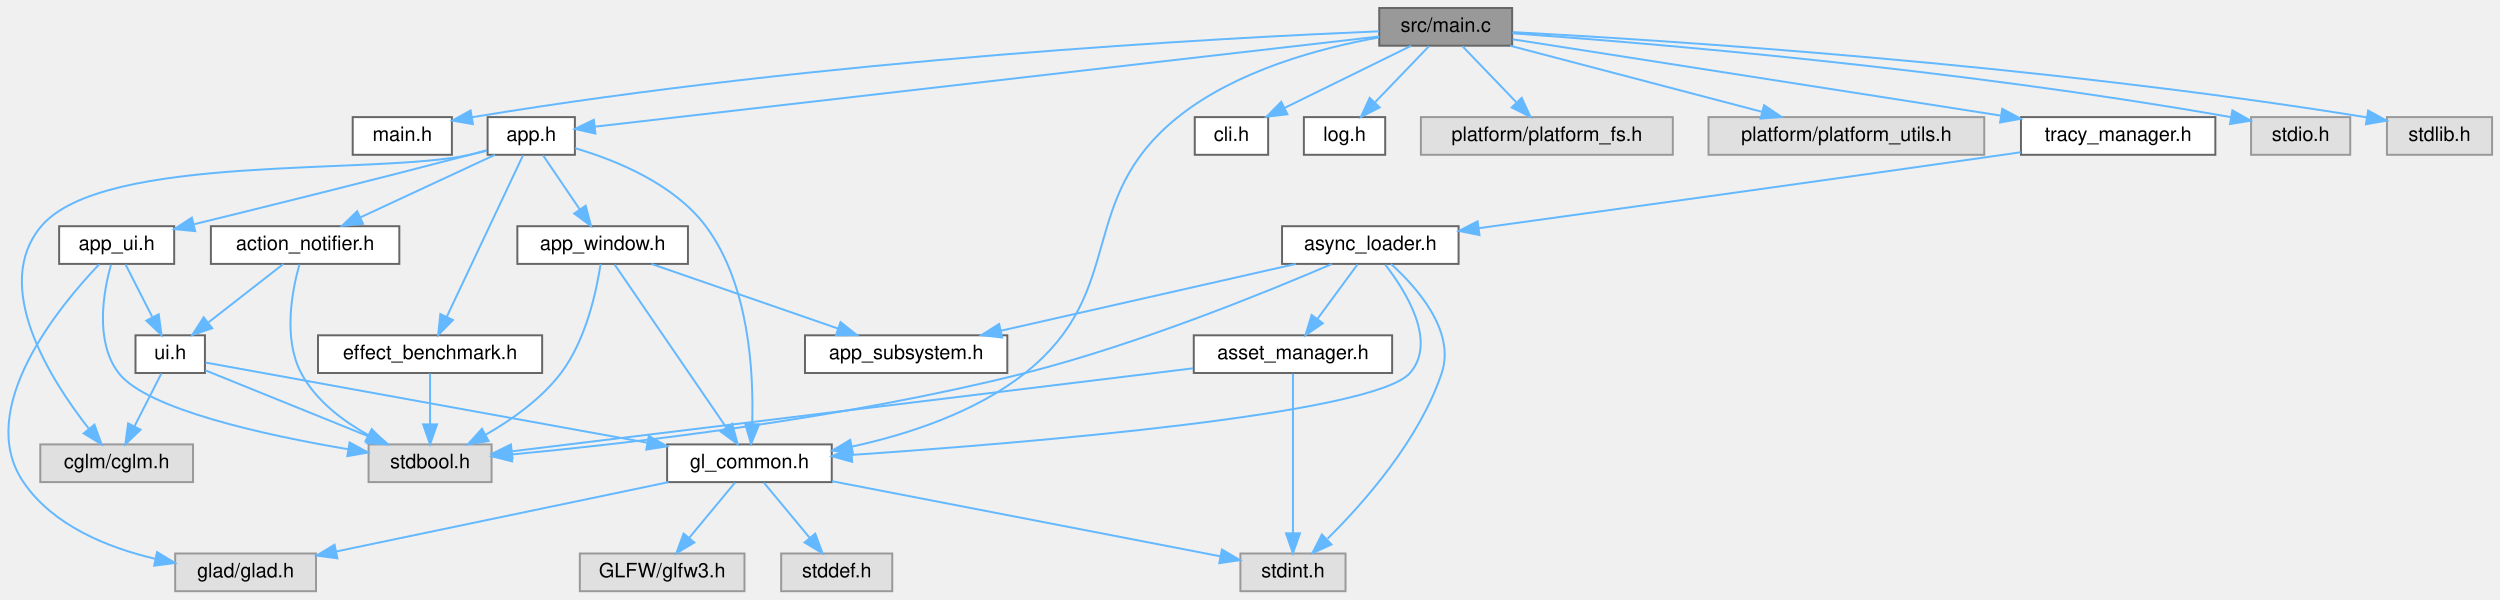
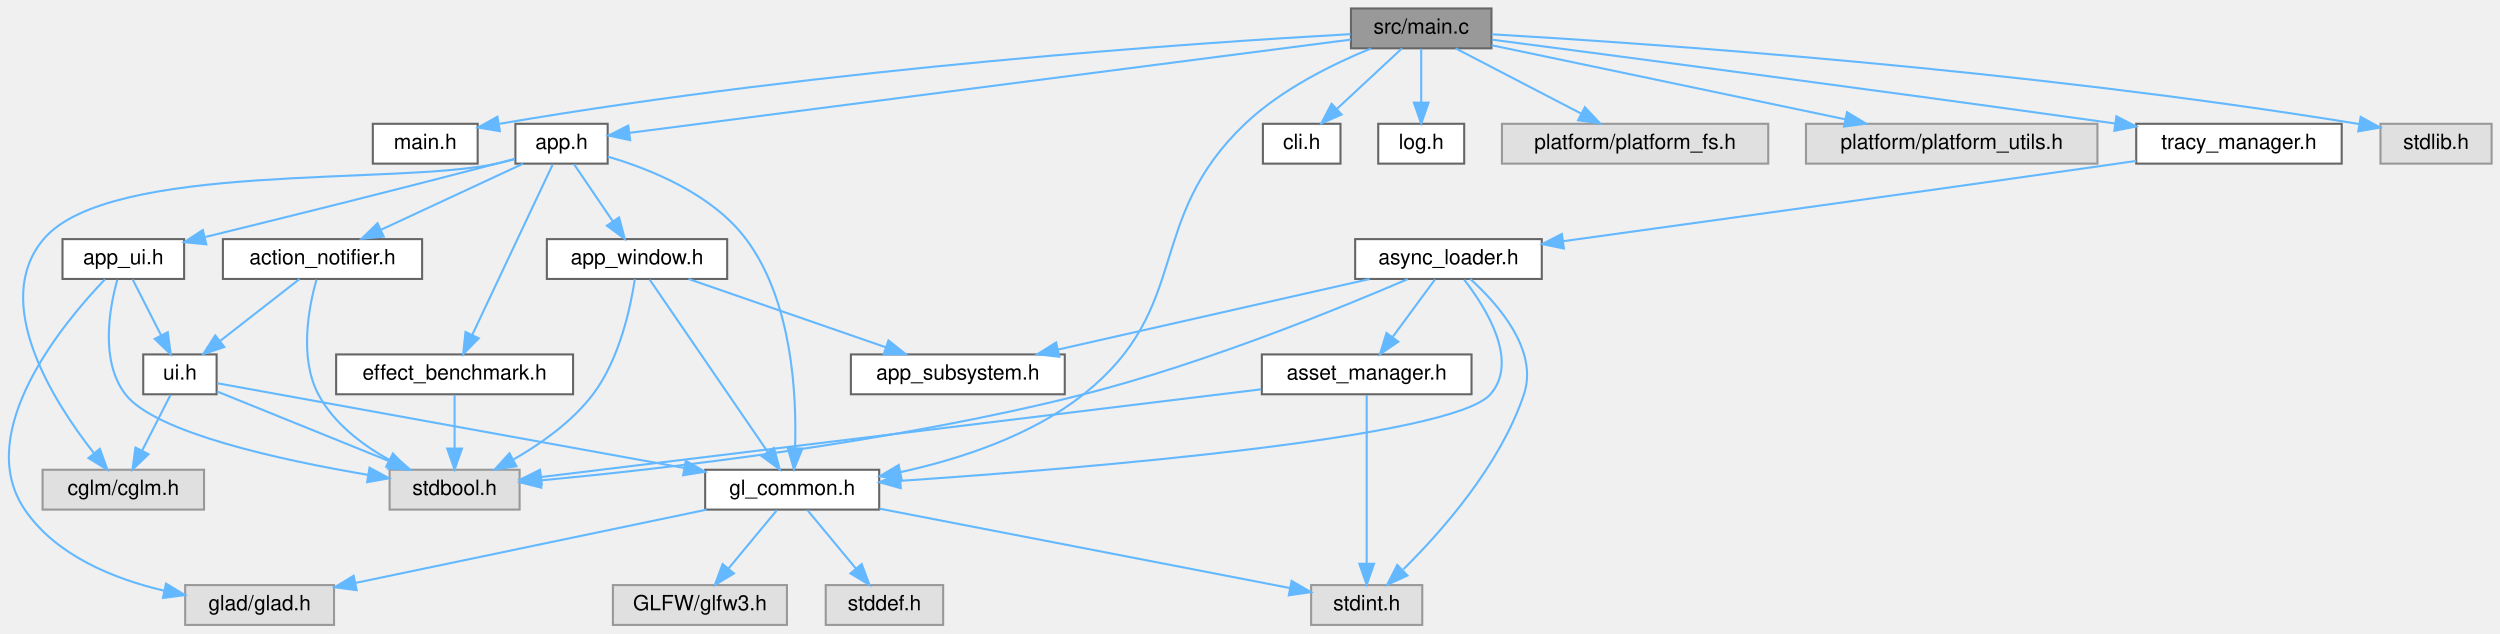
- <svg xmlns="http://www.w3.org/2000/svg" xmlns:xlink="http://www.w3.org/1999/xlink" width="1260pt" height="302pt" viewBox="0.00 0.00 1260.31 302.00">
+ <svg xmlns="http://www.w3.org/2000/svg" xmlns:xlink="http://www.w3.org/1999/xlink" width="1192pt" height="302pt" viewBox="0.00 0.00 1192.31 302.00">
  <g id="graph0" class="graph" transform="scale(1 1) rotate(0) translate(4 298)">
    <g id="Node000001" class="node">
      <g id="a_Node000001">
        <a xlink:title=" ">
-           <polygon fill="#999999" stroke="#666666" points="758.31,-294 691.31,-294 691.31,-275 758.31,-275 758.31,-294" />
-           <text text-anchor="middle" x="724.81" y="-282" font-family="Helvetica,sans-Serif" font-size="10.00">src/main.c</text>
+           <polygon fill="#999999" stroke="#666666" points="707.31,-294 640.31,-294 640.31,-275 707.31,-275 707.31,-294" />
+           <text text-anchor="middle" x="673.81" y="-282" font-family="Helvetica,sans-Serif" font-size="10.00">src/main.c</text>
        </a>
      </g>
    </g>
    <g id="Node000002" class="node">
      <g id="a_Node000002">
        <a xlink:href="main_8h.html" target="_top" xlink:title="Entry point configuration and global constants.">
          <polygon fill="white" stroke="#666666" points="223.81,-239 173.81,-239 173.81,-220 223.81,-220 223.81,-239" />
          <text text-anchor="middle" x="198.81" y="-227" font-family="Helvetica,sans-Serif" font-size="10.00">main.h</text>
        </a>
      </g>
    </g>
    <g id="edge1_Node000001_Node000002" class="edge">
      <g id="a_edge1_Node000001_Node000002">
        <a xlink:title=" ">
-           <path fill="none" stroke="#63b8ff" d="M691.17,-282.25C612.69,-278.96 411.29,-268.3 234,-238.94" />
-           <polygon fill="#63b8ff" stroke="#63b8ff" points="234.41,-235.46 223.97,-237.25 233.25,-242.36 234.41,-235.46" />
+           <path fill="none" stroke="#63b8ff" d="M640.11,-281.76C567.6,-277.67 391.27,-265.82 234.28,-239.01" />
+           <polygon fill="#63b8ff" stroke="#63b8ff" points="234.42,-235.48 223.97,-237.22 233.23,-242.38 234.42,-235.48" />
        </a>
      </g>
    </g>
    <g id="Node000003" class="node">
      <g id="a_Node000003">
        <a xlink:href="app_8h.html" target="_top" xlink:title=" ">
          <polygon fill="white" stroke="#666666" points="285.81,-239 241.81,-239 241.81,-220 285.81,-220 285.81,-239" />
          <text text-anchor="middle" x="263.81" y="-227" font-family="Helvetica,sans-Serif" font-size="10.00">app.h</text>
        </a>
      </g>
    </g>
    <g id="edge2_Node000001_Node000003" class="edge">
      <g id="a_edge2_Node000001_Node000003">
        <a xlink:title=" ">
-           <path fill="none" stroke="#63b8ff" d="M691.28,-279.65C605.64,-269.8 379.69,-243.82 295.78,-234.18" />
-           <polygon fill="#63b8ff" stroke="#63b8ff" points="296.15,-230.7 285.81,-233.03 295.35,-237.65 296.15,-230.7" />
+           <path fill="none" stroke="#63b8ff" d="M640.26,-279.16C562.81,-269.15 372.38,-244.53 296.14,-234.68" />
+           <polygon fill="#63b8ff" stroke="#63b8ff" points="296.53,-231.2 286.16,-233.39 295.63,-238.14 296.53,-231.2" />
        </a>
      </g>
    </g>
    <g id="Node000006" class="node">
      <g id="a_Node000006">
        <a xlink:href="gl__common_8h.html" target="_top" xlink:title="Common OpenGL definitions, RAII helpers, and utilities.">
          <polygon fill="white" stroke="#666666" points="415.31,-74 332.31,-74 332.31,-55 415.31,-55 415.31,-74" />
          <text text-anchor="middle" x="373.81" y="-62" font-family="Helvetica,sans-Serif" font-size="10.00">gl_common.h</text>
        </a>
      </g>
    </g>
    <g id="edge26_Node000001_Node000006" class="edge">
      <g id="a_edge26_Node000001_Node000006">
        <a xlink:title=" ">
-           <path fill="none" stroke="#63b8ff" d="M691.14,-279.15C661.74,-273.89 619.27,-262.61 589.81,-239 537.7,-197.25 565.09,-151.53 512.81,-110 487.8,-90.14 453.73,-79.05 425.58,-72.91" />
+           <path fill="none" stroke="#63b8ff" d="M649.91,-274.95C631.8,-267.57 607.15,-255.48 589.81,-239 541.41,-193 565.09,-151.53 512.81,-110 487.8,-90.14 453.73,-79.05 425.58,-72.91" />
          <polygon fill="#63b8ff" stroke="#63b8ff" points="426,-69.42 415.5,-70.86 424.61,-76.28 426,-69.42" />
        </a>
      </g>
    </g>
    <g id="Node000017" class="node">
      <g id="a_Node000017">
        <a xlink:href="cli_8h.html" target="_top" xlink:title="Command-line interface and argument parsing.">
          <polygon fill="white" stroke="#666666" points="635.31,-239 598.31,-239 598.31,-220 635.31,-220 635.31,-239" />
          <text text-anchor="middle" x="616.81" y="-227" font-family="Helvetica,sans-Serif" font-size="10.00">cli.h</text>
        </a>
      </g>
    </g>
    <g id="edge25_Node000001_Node000017" class="edge">
      <g id="a_edge25_Node000001_Node000017">
        <a xlink:title=" ">
-           <path fill="none" stroke="#63b8ff" d="M707.46,-274.98C690.24,-266.54 663.61,-253.47 643.66,-243.68" />
-           <polygon fill="#63b8ff" stroke="#63b8ff" points="645,-240.43 634.48,-239.17 641.91,-246.72 645,-240.43" />
+           <path fill="none" stroke="#63b8ff" d="M664.65,-274.98C656.31,-267.23 643.78,-255.58 633.63,-246.14" />
+           <polygon fill="#63b8ff" stroke="#63b8ff" points="635.84,-243.42 626.13,-239.17 631.07,-248.54 635.84,-243.42" />
        </a>
      </g>
    </g>
    <g id="Node000018" class="node">
      <g id="a_Node000018">
        <a xlink:href="log_8h.html" target="_top" xlink:title="Thread-safe logging utility with timestamps and severity levels.">
          <polygon fill="white" stroke="#666666" points="694.31,-239 653.31,-239 653.31,-220 694.31,-220 694.31,-239" />
          <text text-anchor="middle" x="673.81" y="-227" font-family="Helvetica,sans-Serif" font-size="10.00">log.h</text>
        </a>
      </g>
    </g>
    <g id="edge27_Node000001_Node000018" class="edge">
      <g id="a_edge27_Node000001_Node000018">
        <a xlink:title=" ">
-           <path fill="none" stroke="#63b8ff" d="M716.39,-274.75C709.03,-267.11 698.18,-255.82 689.27,-246.56" />
-           <polygon fill="#63b8ff" stroke="#63b8ff" points="691.53,-243.87 682.07,-239.09 686.48,-248.72 691.53,-243.87" />
+           <path fill="none" stroke="#63b8ff" d="M673.81,-274.75C673.81,-267.8 673.81,-257.85 673.81,-249.13" />
+           <polygon fill="#63b8ff" stroke="#63b8ff" points="677.31,-249.09 673.81,-239.09 670.31,-249.09 677.31,-249.09" />
        </a>
      </g>
    </g>
    <g id="Node000019" class="node">
      <g id="a_Node000019">
        <a xlink:title=" ">
          <polygon fill="#e0e0e0" stroke="#999999" points="839.31,-239 712.31,-239 712.31,-220 839.31,-220 839.31,-239" />
          <text text-anchor="middle" x="775.81" y="-227" font-family="Helvetica,sans-Serif" font-size="10.00">platform/platform_fs.h</text>
        </a>
      </g>
    </g>
    <g id="edge28_Node000001_Node000019" class="edge">
      <g id="a_edge28_Node000001_Node000019">
        <a xlink:title=" ">
-           <path fill="none" stroke="#63b8ff" d="M733.23,-274.75C740.58,-267.11 751.44,-255.82 760.35,-246.56" />
-           <polygon fill="#63b8ff" stroke="#63b8ff" points="763.13,-248.72 767.54,-239.09 758.09,-243.87 763.13,-248.72" />
+           <path fill="none" stroke="#63b8ff" d="M690.2,-274.98C706.38,-266.57 731.38,-253.59 750.19,-243.81" />
+           <polygon fill="#63b8ff" stroke="#63b8ff" points="751.86,-246.89 759.12,-239.17 748.63,-240.68 751.86,-246.89" />
        </a>
      </g>
    </g>
    <g id="Node000020" class="node">
      <g id="a_Node000020">
        <a xlink:title=" ">
          <polygon fill="#e0e0e0" stroke="#999999" points="996.31,-239 857.31,-239 857.31,-220 996.31,-220 996.31,-239" />
          <text text-anchor="middle" x="926.81" y="-227" font-family="Helvetica,sans-Serif" font-size="10.00">platform/platform_utils.h</text>
        </a>
      </g>
    </g>
    <g id="edge29_Node000001_Node000020" class="edge">
      <g id="a_edge29_Node000001_Node000020">
        <a xlink:title=" ">
-           <path fill="none" stroke="#63b8ff" d="M757.26,-274.98C791.76,-265.93 846.47,-251.58 884.37,-241.64" />
-           <polygon fill="#63b8ff" stroke="#63b8ff" points="885.31,-245.01 894.1,-239.08 883.54,-238.23 885.31,-245.01" />
+           <path fill="none" stroke="#63b8ff" d="M707.4,-276.46C750.54,-267.43 825.79,-251.66 875.95,-241.15" />
+           <polygon fill="#63b8ff" stroke="#63b8ff" points="876.88,-244.54 885.95,-239.06 875.44,-237.69 876.88,-244.54" />
        </a>
      </g>
    </g>
    <g id="Node000021" class="node">
      <g id="a_Node000021">
        <a xlink:href="tracy__manager_8h.html" target="_top" xlink:title=" ">
          <polygon fill="white" stroke="#666666" points="1112.81,-239 1014.81,-239 1014.81,-220 1112.81,-220 1112.81,-239" />
          <text text-anchor="middle" x="1063.81" y="-227" font-family="Helvetica,sans-Serif" font-size="10.00">tracy_manager.h</text>
        </a>
      </g>
    </g>
    <g id="edge30_Node000001_Node000021" class="edge">
      <g id="a_edge30_Node000001_Node000021">
        <a xlink:title=" ">
-           <path fill="none" stroke="#63b8ff" d="M758.55,-278.22C815.94,-269.25 933.23,-250.91 1004.55,-239.77" />
-           <polygon fill="#63b8ff" stroke="#63b8ff" points="1005.38,-243.18 1014.72,-238.17 1004.3,-236.26 1005.38,-243.18" />
+           <path fill="none" stroke="#63b8ff" d="M707.76,-279.09C766.17,-271.47 889.71,-255.22 1004.73,-239.14" />
+           <polygon fill="#63b8ff" stroke="#63b8ff" points="1005.35,-242.58 1014.77,-237.73 1004.38,-235.65 1005.35,-242.58" />
        </a>
      </g>
    </g>
    <g id="Node000024" class="node">
      <g id="a_Node000024">
        <a xlink:title=" ">
-           <polygon fill="#e0e0e0" stroke="#999999" points="1180.81,-239 1130.81,-239 1130.81,-220 1180.81,-220 1180.81,-239" />
-           <text text-anchor="middle" x="1155.81" y="-227" font-family="Helvetica,sans-Serif" font-size="10.00">stdio.h</text>
+           <polygon fill="#e0e0e0" stroke="#999999" points="1184.31,-239 1131.31,-239 1131.31,-220 1184.31,-220 1184.31,-239" />
+           <text text-anchor="middle" x="1157.81" y="-227" font-family="Helvetica,sans-Serif" font-size="10.00">stdlib.h</text>
        </a>
      </g>
    </g>
    <g id="edge39_Node000001_Node000024" class="edge">
      <g id="a_edge39_Node000001_Node000024">
        <a xlink:title=" ">
-           <path fill="none" stroke="#63b8ff" d="M758.49,-281.25C825.6,-276.43 980.86,-263.67 1120.61,-238.99" />
-           <polygon fill="#63b8ff" stroke="#63b8ff" points="1121.41,-242.4 1130.64,-237.19 1120.18,-235.51 1121.41,-242.4" />
-         </a>
-       </g>
-     </g>
-     <g id="Node000025" class="node">
-       <g id="a_Node000025">
-         <a xlink:title=" ">
-           <polygon fill="#e0e0e0" stroke="#999999" points="1252.31,-239 1199.31,-239 1199.31,-220 1252.31,-220 1252.31,-239" />
-           <text text-anchor="middle" x="1225.81" y="-227" font-family="Helvetica,sans-Serif" font-size="10.00">stdlib.h</text>
-         </a>
-       </g>
-     </g>
-     <g id="edge40_Node000001_Node000025" class="edge">
-       <g id="a_edge40_Node000001_Node000025">
-         <a xlink:title=" ">
-           <path fill="none" stroke="#63b8ff" d="M758.56,-281.85C833.99,-277.83 1022.04,-265.93 1189.19,-238.86" />
-           <polygon fill="#63b8ff" stroke="#63b8ff" points="1189.85,-242.3 1199.15,-237.22 1188.72,-235.39 1189.85,-242.3" />
+           <path fill="none" stroke="#63b8ff" d="M707.45,-281.69C780.78,-277.42 960.62,-265.16 1121.1,-238.88" />
+           <polygon fill="#63b8ff" stroke="#63b8ff" points="1121.86,-242.3 1131.15,-237.21 1120.71,-235.4 1121.86,-242.3" />
        </a>
      </g>
    </g>
    <g id="Node000004" class="node">
      <g id="a_Node000004">
        <a xlink:href="action__notifier_8h.html" target="_top" xlink:title="Temporary on-screen notification system for user actions.">
          <polygon fill="white" stroke="#666666" points="197.31,-184 102.31,-184 102.31,-165 197.31,-165 197.31,-184" />
          <text text-anchor="middle" x="149.81" y="-172" font-family="Helvetica,sans-Serif" font-size="10.00">action_notifier.h</text>
        </a>
      </g>
    </g>
    <g id="edge3_Node000003_Node000004" class="edge">
      <g id="a_edge3_Node000003_Node000004">
        <a xlink:title=" ">
          <path fill="none" stroke="#63b8ff" d="M245.49,-219.98C227.15,-211.46 198.7,-198.23 177.58,-188.41" />
          <polygon fill="#63b8ff" stroke="#63b8ff" points="179,-185.21 168.46,-184.17 176.05,-191.56 179,-185.21" />
        </a>
      </g>
    </g>
    <g id="edge23_Node000003_Node000006" class="edge">
      <g id="a_edge23_Node000003_Node000006">
        <a xlink:title=" ">
          <path fill="none" stroke="#63b8ff" d="M285.88,-223.33C306.24,-217.37 335.69,-205.51 351.81,-184 373.9,-154.52 376.01,-109.55 375.18,-84.33" />
          <polygon fill="#63b8ff" stroke="#63b8ff" points="378.67,-84.07 374.65,-74.26 371.68,-84.43 378.67,-84.07" />
        </a>
      </g>
    </g>
    <g id="Node000011" class="node">
      <g id="a_Node000011">
        <a xlink:title=" ">
          <polygon fill="#e0e0e0" stroke="#999999" points="93.31,-74 16.31,-74 16.31,-55 93.31,-55 93.31,-74" />
          <text text-anchor="middle" x="54.81" y="-62" font-family="Helvetica,sans-Serif" font-size="10.00">cglm/cglm.h</text>
        </a>
      </g>
    </g>
    <g id="edge24_Node000003_Node000011" class="edge">
      <g id="a_edge24_Node000003_Node000011">
        <a xlink:title=" ">
          <path fill="none" stroke="#63b8ff" d="M241.53,-222.1C238.6,-221.34 235.64,-220.62 232.81,-220 185.28,-209.55 48.26,-221.13 16.81,-184 -8.56,-154.05 21.22,-106.92 40.65,-82.09" />
          <polygon fill="#63b8ff" stroke="#63b8ff" points="43.62,-83.98 47.22,-74.02 38.19,-79.56 43.62,-83.98" />
        </a>
      </g>
    </g>
    <g id="Node000013" class="node">
      <g id="a_Node000013">
        <a xlink:href="app__ui_8h.html" target="_top" xlink:title="UI rendering module for the application.">
          <polygon fill="white" stroke="#666666" points="83.81,-184 25.81,-184 25.81,-165 83.81,-165 83.81,-184" />
          <text text-anchor="middle" x="54.81" y="-172" font-family="Helvetica,sans-Serif" font-size="10.00">app_ui.h</text>
        </a>
      </g>
    </g>
    <g id="edge13_Node000003_Node000013" class="edge">
      <g id="a_edge13_Node000003_Node000013">
        <a xlink:title=" ">
          <path fill="none" stroke="#63b8ff" d="M241.47,-222.31C238.56,-221.52 235.62,-220.74 232.81,-220 185.13,-207.51 130.06,-193.86 93.95,-185.02" />
          <polygon fill="#63b8ff" stroke="#63b8ff" points="94.39,-181.52 83.84,-182.54 92.72,-188.32 94.39,-181.52" />
        </a>
      </g>
    </g>
    <g id="Node000014" class="node">
      <g id="a_Node000014">
        <a xlink:href="app__window_8h.html" target="_top" xlink:title=" ">
          <polygon fill="white" stroke="#666666" points="342.81,-184 256.81,-184 256.81,-165 342.81,-165 342.81,-184" />
          <text text-anchor="middle" x="299.81" y="-172" font-family="Helvetica,sans-Serif" font-size="10.00">app_window.h</text>
        </a>
      </g>
    </g>
    <g id="edge17_Node000003_Node000014" class="edge">
      <g id="a_edge17_Node000003_Node000014">
        <a xlink:title=" ">
          <path fill="none" stroke="#63b8ff" d="M269.75,-219.75C274.79,-212.34 282.15,-201.5 288.32,-192.41" />
          <polygon fill="#63b8ff" stroke="#63b8ff" points="291.25,-194.33 293.97,-184.09 285.46,-190.39 291.25,-194.33" />
        </a>
      </g>
    </g>
    <g id="Node000016" class="node">
      <g id="a_Node000016">
        <a xlink:href="effect__benchmark_8h.html" target="_top" xlink:title="Automated A/B GPU cost measurement for individual postprocess effects.">
          <polygon fill="white" stroke="#666666" points="269.31,-129 156.31,-129 156.31,-110 269.31,-110 269.31,-129" />
          <text text-anchor="middle" x="212.81" y="-117" font-family="Helvetica,sans-Serif" font-size="10.00">effect_benchmark.h</text>
        </a>
      </g>
    </g>
    <g id="edge21_Node000003_Node000016" class="edge">
      <g id="a_edge21_Node000003_Node000016">
        <a xlink:title=" ">
          <path fill="none" stroke="#63b8ff" d="M259.63,-219.66C251.26,-201.93 232.28,-161.73 221.22,-138.32" />
          <polygon fill="#63b8ff" stroke="#63b8ff" points="224.33,-136.71 216.9,-129.16 218,-139.7 224.33,-136.71" />
        </a>
      </g>
    </g>
    <g id="Node000005" class="node">
      <g id="a_Node000005">
        <a xlink:href="ui_8h.html" target="_top" xlink:title="Minimal immediate-mode User Interface (UI) library.">
          <polygon fill="white" stroke="#666666" points="99.31,-129 64.31,-129 64.31,-110 99.31,-110 99.31,-129" />
          <text text-anchor="middle" x="81.81" y="-117" font-family="Helvetica,sans-Serif" font-size="10.00">ui.h</text>
        </a>
      </g>
    </g>
    <g id="edge4_Node000004_Node000005" class="edge">
      <g id="a_edge4_Node000004_Node000005">
        <a xlink:title=" ">
          <path fill="none" stroke="#63b8ff" d="M138.88,-164.98C128.73,-157.07 113.39,-145.11 101.16,-135.58" />
          <polygon fill="#63b8ff" stroke="#63b8ff" points="102.97,-132.56 92.93,-129.17 98.67,-138.08 102.97,-132.56" />
        </a>
      </g>
    </g>
    <g id="Node000012" class="node">
      <g id="a_Node000012">
        <a xlink:title=" ">
          <polygon fill="#e0e0e0" stroke="#999999" points="243.81,-74 181.81,-74 181.81,-55 243.81,-55 243.81,-74" />
          <text text-anchor="middle" x="212.81" y="-62" font-family="Helvetica,sans-Serif" font-size="10.00">stdbool.h</text>
        </a>
      </g>
    </g>
    <g id="edge12_Node000004_Node000012" class="edge">
      <g id="a_edge12_Node000004_Node000012">
        <a xlink:title=" ">
          <path fill="none" stroke="#63b8ff" d="M146.94,-164.68C143.3,-151.82 138.55,-127.56 147.81,-110 155.05,-96.27 168.64,-85.97 181.53,-78.76" />
          <polygon fill="#63b8ff" stroke="#63b8ff" points="183.4,-81.73 190.69,-74.05 180.19,-75.51 183.4,-81.73" />
        </a>
      </g>
    </g>
    <g id="edge5_Node000005_Node000006" class="edge">
      <g id="a_edge5_Node000005_Node000006">
        <a xlink:title=" ">
          <path fill="none" stroke="#63b8ff" d="M99.63,-115.26C143.09,-107.38 255.81,-86.92 322.41,-74.83" />
          <polygon fill="#63b8ff" stroke="#63b8ff" points="323.07,-78.27 332.29,-73.04 321.82,-71.38 323.07,-78.27" />
        </a>
      </g>
    </g>
    <g id="edge10_Node000005_Node000011" class="edge">
      <g id="a_edge10_Node000005_Node000011">
        <a xlink:title=" ">
          <path fill="none" stroke="#63b8ff" d="M77.35,-109.75C73.69,-102.57 68.4,-92.18 63.86,-83.27" />
          <polygon fill="#63b8ff" stroke="#63b8ff" points="66.84,-81.41 59.18,-74.09 60.6,-84.59 66.84,-81.41" />
        </a>
      </g>
    </g>
    <g id="edge11_Node000005_Node000012" class="edge">
      <g id="a_edge11_Node000005_Node000012">
        <a xlink:title=" ">
          <path fill="none" stroke="#63b8ff" d="M99.48,-111.35C120.65,-102.78 156.5,-88.28 182.22,-77.88" />
          <polygon fill="#63b8ff" stroke="#63b8ff" points="183.56,-81.11 191.52,-74.11 180.94,-74.62 183.56,-81.11" />
        </a>
      </g>
    </g>
    <g id="Node000007" class="node">
      <g id="a_Node000007">
        <a xlink:title=" ">
          <polygon fill="#e0e0e0" stroke="#999999" points="155.31,-19 84.31,-19 84.31,0 155.31,0 155.31,-19" />
          <text text-anchor="middle" x="119.81" y="-7" font-family="Helvetica,sans-Serif" font-size="10.00">glad/glad.h</text>
        </a>
      </g>
    </g>
    <g id="edge6_Node000006_Node000007" class="edge">
      <g id="a_edge6_Node000006_Node000007">
        <a xlink:title=" ">
          <path fill="none" stroke="#63b8ff" d="M333,-54.98C287.27,-45.44 213.32,-30.01 165.64,-20.06" />
          <polygon fill="#63b8ff" stroke="#63b8ff" points="166.09,-16.58 155.59,-17.97 164.66,-23.44 166.09,-16.58" />
        </a>
      </g>
    </g>
    <g id="Node000008" class="node">
      <g id="a_Node000008">
        <a xlink:title=" ">
          <polygon fill="#e0e0e0" stroke="#999999" points="371.31,-19 288.31,-19 288.31,0 371.31,0 371.31,-19" />
          <text text-anchor="middle" x="329.81" y="-7" font-family="Helvetica,sans-Serif" font-size="10.00">GLFW/glfw3.h</text>
        </a>
      </g>
    </g>
    <g id="edge7_Node000006_Node000008" class="edge">
      <g id="a_edge7_Node000006_Node000008">
        <a xlink:title=" ">
          <path fill="none" stroke="#63b8ff" d="M366.54,-54.75C360.26,-47.18 351.02,-36.05 343.38,-26.84" />
          <polygon fill="#63b8ff" stroke="#63b8ff" points="346.02,-24.55 336.94,-19.09 340.63,-29.02 346.02,-24.55" />
        </a>
      </g>
    </g>
    <g id="Node000009" class="node">
      <g id="a_Node000009">
        <a xlink:title=" ">
          <polygon fill="#e0e0e0" stroke="#999999" points="445.81,-19 389.81,-19 389.81,0 445.81,0 445.81,-19" />
          <text text-anchor="middle" x="417.81" y="-7" font-family="Helvetica,sans-Serif" font-size="10.00">stddef.h</text>
        </a>
      </g>
    </g>
    <g id="edge8_Node000006_Node000009" class="edge">
      <g id="a_edge8_Node000006_Node000009">
        <a xlink:title=" ">
          <path fill="none" stroke="#63b8ff" d="M381.07,-54.75C387.35,-47.18 396.6,-36.05 404.24,-26.84" />
          <polygon fill="#63b8ff" stroke="#63b8ff" points="406.98,-29.02 410.68,-19.09 401.6,-24.55 406.98,-29.02" />
        </a>
      </g>
    </g>
    <g id="Node000010" class="node">
      <g id="a_Node000010">
        <a xlink:title=" ">
          <polygon fill="#e0e0e0" stroke="#999999" points="674.31,-19 621.31,-19 621.31,0 674.31,0 674.31,-19" />
          <text text-anchor="middle" x="647.81" y="-7" font-family="Helvetica,sans-Serif" font-size="10.00">stdint.h</text>
        </a>
      </g>
    </g>
    <g id="edge9_Node000006_Node000010" class="edge">
      <g id="a_edge9_Node000006_Node000010">
        <a xlink:title=" ">
          <path fill="none" stroke="#63b8ff" d="M415.42,-55.45C468.79,-45.13 560.48,-27.39 611.27,-17.57" />
          <polygon fill="#63b8ff" stroke="#63b8ff" points="612,-20.99 621.16,-15.66 610.67,-14.12 612,-20.99" />
        </a>
      </g>
    </g>
    <g id="edge15_Node000013_Node000005" class="edge">
      <g id="a_edge15_Node000013_Node000005">
        <a xlink:title=" ">
          <path fill="none" stroke="#63b8ff" d="M59.27,-164.75C62.92,-157.57 68.22,-147.18 72.76,-138.27" />
          <polygon fill="#63b8ff" stroke="#63b8ff" points="76.01,-139.59 77.43,-129.09 69.77,-136.41 76.01,-139.59" />
        </a>
      </g>
    </g>
    <g id="edge14_Node000013_Node000007" class="edge">
      <g id="a_edge14_Node000013_Node000007">
        <a xlink:title=" ">
          <path fill="none" stroke="#63b8ff" d="M46.07,-164.84C26.48,-144.39 -17.3,-91.99 7.81,-55 22.66,-33.11 50.17,-21.99 74.2,-16.34" />
          <polygon fill="#63b8ff" stroke="#63b8ff" points="75.17,-19.71 84.24,-14.23 73.73,-12.86 75.17,-19.71" />
        </a>
      </g>
    </g>
    <g id="edge16_Node000013_Node000012" class="edge">
      <g id="a_edge16_Node000013_Node000012">
        <a xlink:title=" ">
          <path fill="none" stroke="#63b8ff" d="M51.95,-164.64C48.23,-151.29 43.58,-125.91 55.81,-110 69.92,-91.63 130.06,-78.57 171.67,-71.54" />
          <polygon fill="#63b8ff" stroke="#63b8ff" points="172.24,-74.99 181.55,-69.92 171.11,-68.08 172.24,-74.99" />
        </a>
      </g>
    </g>
    <g id="edge18_Node000014_Node000006" class="edge">
      <g id="a_edge18_Node000014_Node000006">
        <a xlink:title=" ">
          <path fill="none" stroke="#63b8ff" d="M305.86,-164.66C318.12,-146.77 346.06,-106 362.03,-82.69" />
          <polygon fill="#63b8ff" stroke="#63b8ff" points="365.11,-84.39 367.88,-74.16 359.34,-80.43 365.11,-84.39" />
        </a>
      </g>
    </g>
    <g id="edge19_Node000014_Node000012" class="edge">
      <g id="a_edge19_Node000014_Node000012">
        <a xlink:title=" ">
          <path fill="none" stroke="#63b8ff" d="M298.76,-164.87C296.8,-151.83 291.57,-126.84 278.81,-110 268.94,-96.97 254.09,-86.48 240.99,-78.97" />
          <polygon fill="#63b8ff" stroke="#63b8ff" points="242.3,-75.7 231.84,-74.03 238.98,-81.86 242.3,-75.7" />
        </a>
      </g>
    </g>
    <g id="Node000015" class="node">
      <g id="a_Node000015">
        <a xlink:href="app__subsystem_8h.html" target="_top" xlink:title="Subsystem descriptor pattern for structured init/cleanup.">
          <polygon fill="white" stroke="#666666" points="503.81,-129 401.81,-129 401.81,-110 503.81,-110 503.81,-129" />
          <text text-anchor="middle" x="452.81" y="-117" font-family="Helvetica,sans-Serif" font-size="10.00">app_subsystem.h</text>
        </a>
      </g>
    </g>
    <g id="edge20_Node000014_Node000015" class="edge">
      <g id="a_edge20_Node000014_Node000015">
        <a xlink:title=" ">
          <path fill="none" stroke="#63b8ff" d="M324.39,-164.98C349.85,-156.16 389.85,-142.31 418.44,-132.41" />
          <polygon fill="#63b8ff" stroke="#63b8ff" points="419.73,-135.66 428.03,-129.08 417.44,-129.05 419.73,-135.66" />
        </a>
      </g>
    </g>
    <g id="edge22_Node000016_Node000012" class="edge">
      <g id="a_edge22_Node000016_Node000012">
        <a xlink:title=" ">
          <path fill="none" stroke="#63b8ff" d="M212.81,-109.75C212.81,-102.8 212.81,-92.85 212.81,-84.13" />
          <polygon fill="#63b8ff" stroke="#63b8ff" points="216.31,-84.09 212.81,-74.09 209.31,-84.09 216.31,-84.09" />
        </a>
      </g>
    </g>
    <g id="Node000022" class="node">
      <g id="a_Node000022">
        <a xlink:href="async__loader_8h.html" target="_top" xlink:title="Threaded asynchronous file loader engine (Format-agnostic).">
          <polygon fill="white" stroke="#666666" points="731.31,-184 642.31,-184 642.31,-165 731.31,-165 731.31,-184" />
          <text text-anchor="middle" x="686.81" y="-172" font-family="Helvetica,sans-Serif" font-size="10.00">async_loader.h</text>
        </a>
      </g>
    </g>
    <g id="edge31_Node000021_Node000022" class="edge">
      <g id="a_edge31_Node000021_Node000022">
        <a xlink:title=" ">
          <path fill="none" stroke="#63b8ff" d="M1014.76,-221.29C1011.73,-220.85 1008.73,-220.42 1005.81,-220 913.13,-206.74 805.23,-191.79 741.66,-183.03" />
          <polygon fill="#63b8ff" stroke="#63b8ff" points="741.85,-179.53 731.46,-181.63 740.89,-186.46 741.85,-179.53" />
        </a>
      </g>
    </g>
    <g id="edge35_Node000022_Node000006" class="edge">
      <g id="a_edge35_Node000022_Node000006">
        <a xlink:title=" ">
          <path fill="none" stroke="#63b8ff" d="M694.33,-164.62C704.71,-151.25 720.66,-125.83 706.81,-110 688.59,-89.18 514.45,-74.78 425.53,-68.72" />
          <polygon fill="#63b8ff" stroke="#63b8ff" points="425.59,-65.21 415.38,-68.04 425.12,-72.2 425.59,-65.21" />
        </a>
      </g>
    </g>
    <g id="edge37_Node000022_Node000010" class="edge">
      <g id="a_edge37_Node000022_Node000010">
        <a xlink:title=" ">
          <path fill="none" stroke="#63b8ff" d="M697.23,-164.97C710.22,-153.23 729.89,-131.15 722.81,-110 711.5,-76.2 683.68,-44.69 665.29,-26.53" />
          <polygon fill="#63b8ff" stroke="#63b8ff" points="667.24,-23.55 657.59,-19.16 662.39,-28.6 667.24,-23.55" />
        </a>
      </g>
    </g>
    <g id="edge36_Node000022_Node000012" class="edge">
      <g id="a_edge36_Node000022_Node000012">
        <a xlink:title=" ">
          <path fill="none" stroke="#63b8ff" d="M667.39,-164.93C635.66,-151.28 570.47,-124.64 512.81,-110 422,-86.95 312.51,-74.44 254.16,-68.96" />
          <polygon fill="#63b8ff" stroke="#63b8ff" points="254.16,-65.45 243.88,-68.02 253.52,-72.42 254.16,-65.45" />
        </a>
      </g>
    </g>
    <g id="edge38_Node000022_Node000015" class="edge">
      <g id="a_edge38_Node000022_Node000015">
        <a xlink:title=" ">
          <path fill="none" stroke="#63b8ff" d="M649.21,-164.98C608.82,-155.84 544.52,-141.27 500.58,-131.32" />
          <polygon fill="#63b8ff" stroke="#63b8ff" points="501.23,-127.88 490.7,-129.08 499.68,-134.7 501.23,-127.88" />
        </a>
      </g>
    </g>
    <g id="Node000023" class="node">
      <g id="a_Node000023">
        <a xlink:href="asset__manager_8h.html" target="_top" xlink:title=" ">
          <polygon fill="white" stroke="#666666" points="697.81,-129 597.81,-129 597.81,-110 697.81,-110 697.81,-129" />
          <text text-anchor="middle" x="647.81" y="-117" font-family="Helvetica,sans-Serif" font-size="10.00">asset_manager.h</text>
        </a>
      </g>
    </g>
    <g id="edge32_Node000022_Node000023" class="edge">
      <g id="a_edge32_Node000022_Node000023">
        <a xlink:title=" ">
          <path fill="none" stroke="#63b8ff" d="M680.37,-164.75C674.92,-157.34 666.94,-146.5 660.25,-137.41" />
          <polygon fill="#63b8ff" stroke="#63b8ff" points="662.87,-135.07 654.13,-129.09 657.24,-139.22 662.87,-135.07" />
        </a>
      </g>
    </g>
    <g id="edge34_Node000023_Node000010" class="edge">
      <g id="a_edge34_Node000023_Node000010">
        <a xlink:title=" ">
          <path fill="none" stroke="#63b8ff" d="M647.81,-109.66C647.81,-92.17 647.81,-52.8 647.81,-29.27" />
          <polygon fill="#63b8ff" stroke="#63b8ff" points="651.31,-29.16 647.81,-19.16 644.31,-29.16 651.31,-29.16" />
        </a>
      </g>
    </g>
    <g id="edge33_Node000023_Node000012" class="edge">
      <g id="a_edge33_Node000023_Node000012">
        <a xlink:title=" ">
          <path fill="none" stroke="#63b8ff" d="M597.48,-112.37C510.69,-101.79 334.47,-80.32 254.25,-70.55" />
          <polygon fill="#63b8ff" stroke="#63b8ff" points="254.39,-67.04 244.04,-69.31 253.55,-73.99 254.39,-67.04" />
        </a>
      </g>
    </g>
  </g>
</svg>
